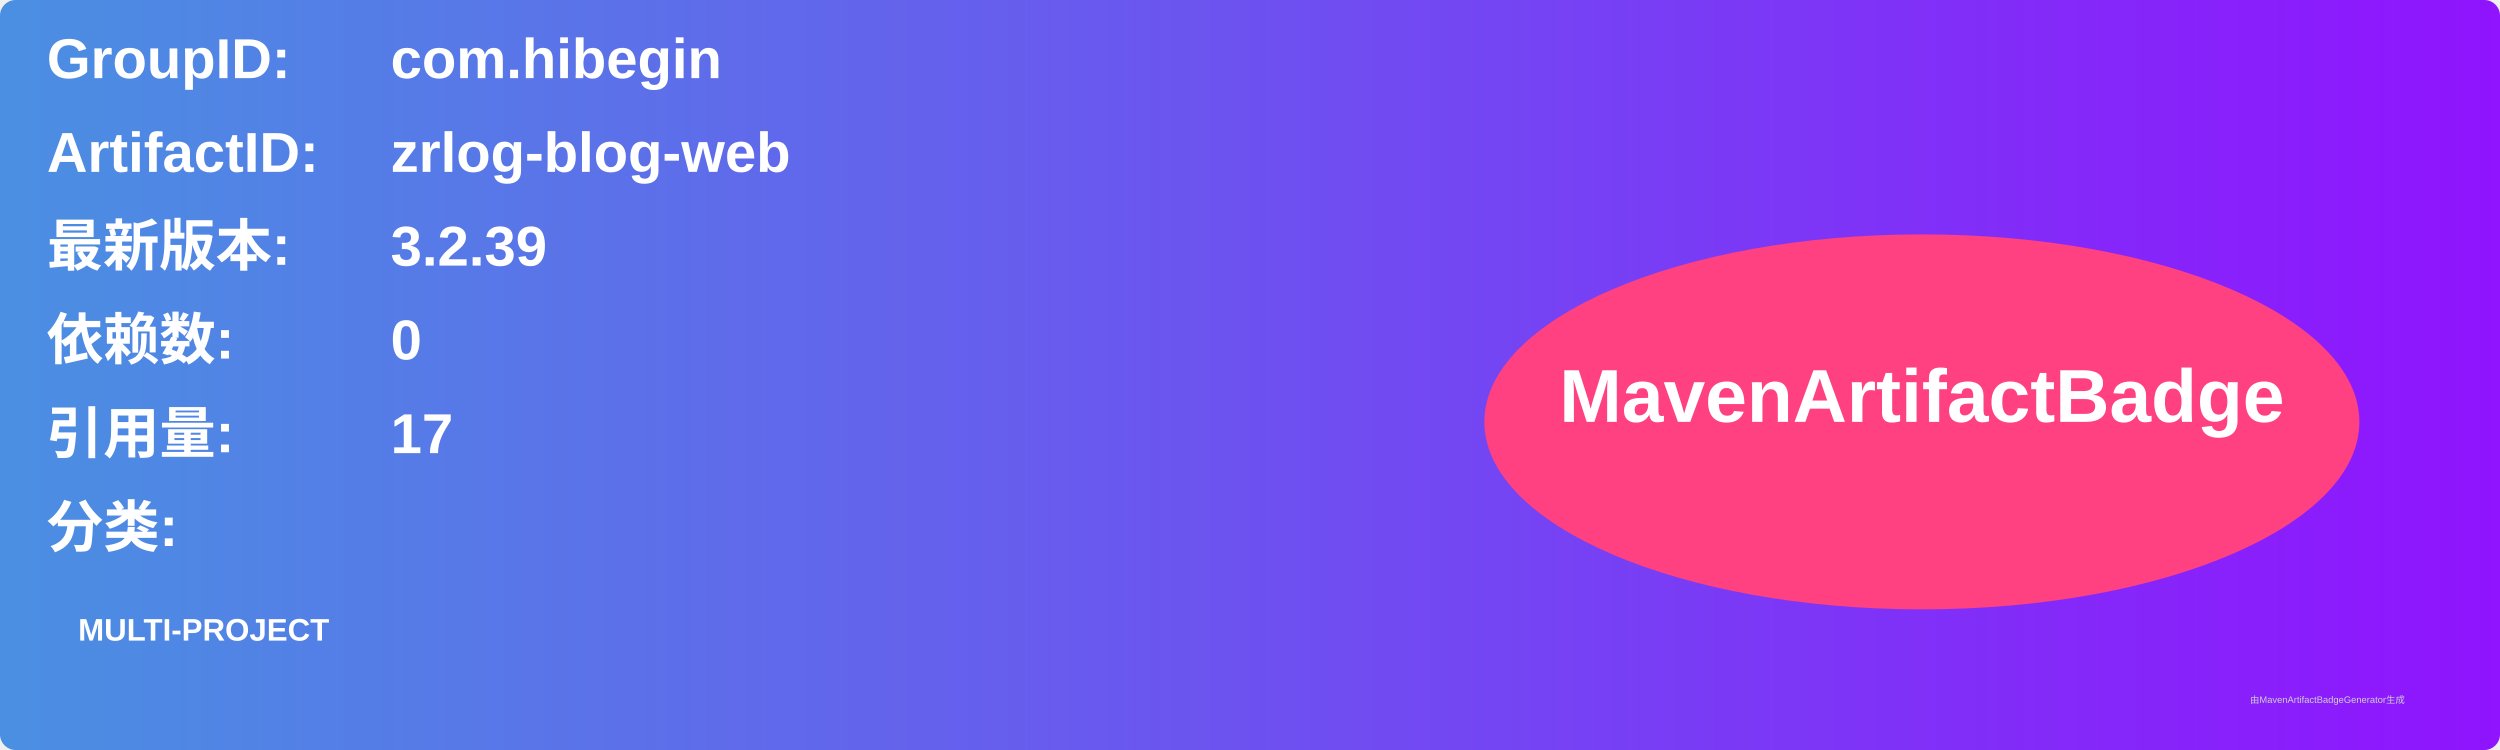
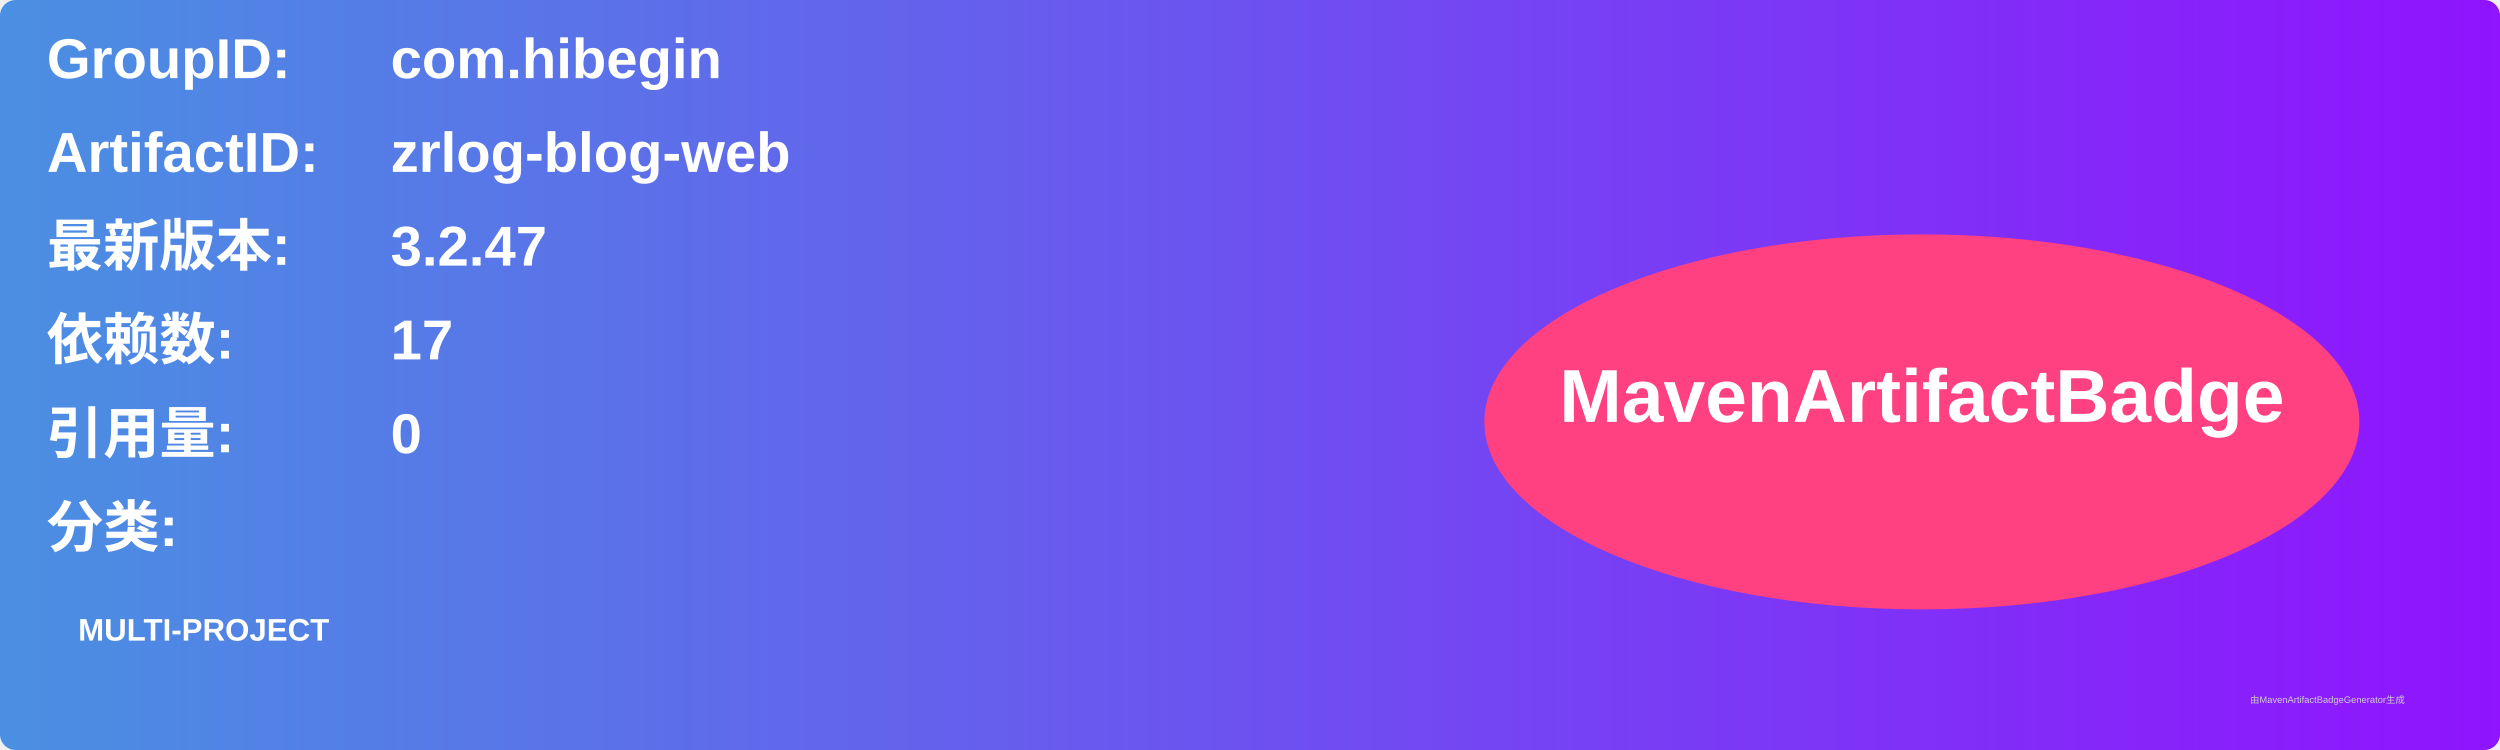
<svg xmlns="http://www.w3.org/2000/svg" width="800" height="240" viewBox="0 0 800 240">
  <linearGradient id="grad" x1="0%" y1="0%" x2="100%" y2="0%">
    <stop offset="0%" stop-color="#4a90e2" />
    <stop offset="100%" stop-color="#9013fe" />
  </linearGradient>
  <rect width="100%" height="100%" rx="5" ry="5" fill="url(#grad)" />
  <g transform="translate(15, 15)">
    <text x="0" y="10" font-family="Arial" font-size="18" fill="white" font-weight="bold" width="260">GroupID:</text>
    <text x="110" y="10" font-family="Arial" font-size="18" fill="white" font-weight="bold" width="460">com.hibegin</text>
    <text x="0" y="40" font-family="Arial" font-size="18" fill="white" font-weight="bold" width="260">ArtifactID:</text>
    <text x="110" y="40" font-family="Arial" font-size="18" fill="white" font-weight="bold" width="460">zrlog-blog-web</text>
    <text x="0" y="70" font-family="Arial" font-size="18" fill="white" font-weight="bold">最新版本:</text>
    <text x="110" y="70" font-family="Arial" font-size="18" fill="white" font-weight="bold">
-       <tspan font-weight="bold">3.2.39</tspan>
+       <tspan font-weight="bold">3.2.47</tspan>
    </text>
    <text x="0" y="100" font-family="Arial" font-size="18" fill="white" font-weight="bold">依赖数: </text>
    <text x="110" y="100" font-family="Arial" font-size="18" fill="white">
-       <tspan font-weight="bold">0</tspan>
+       <tspan font-weight="bold">17</tspan>
    </text>
    <text x="0" y="130" font-family="Arial" font-size="18" fill="white" font-weight="bold">引用量: </text>
    <text x="110" y="130" font-family="Arial" font-size="18" fill="white">
-       <tspan font-weight="bold">17</tspan>
+       <tspan font-weight="bold">0</tspan>
    </text>
    <text x="0" y="160" font-family="Arial" font-size="18" fill="white" font-weight="bold">分类:</text>
    <text x="10" y="190" font-family="Arial" font-size="10" fill="white">
      <tspan font-weight="bold">MULTI-PROJECT</tspan>
    </text>
    <ellipse cx="600" cy="120" rx="140" ry="60" fill="#ff4081" />
    <text x="600" y="120" text-anchor="middle" font-family="Arial" font-size="24" fill="white" font-weight="bold">MavenArtifactBadge</text>
  </g>
  <text x="720" y="225" font-family="Arial" font-size="3" fill="#d0d0d0">由MavenArtifactBadgeGenerator生成</text>
</svg>
